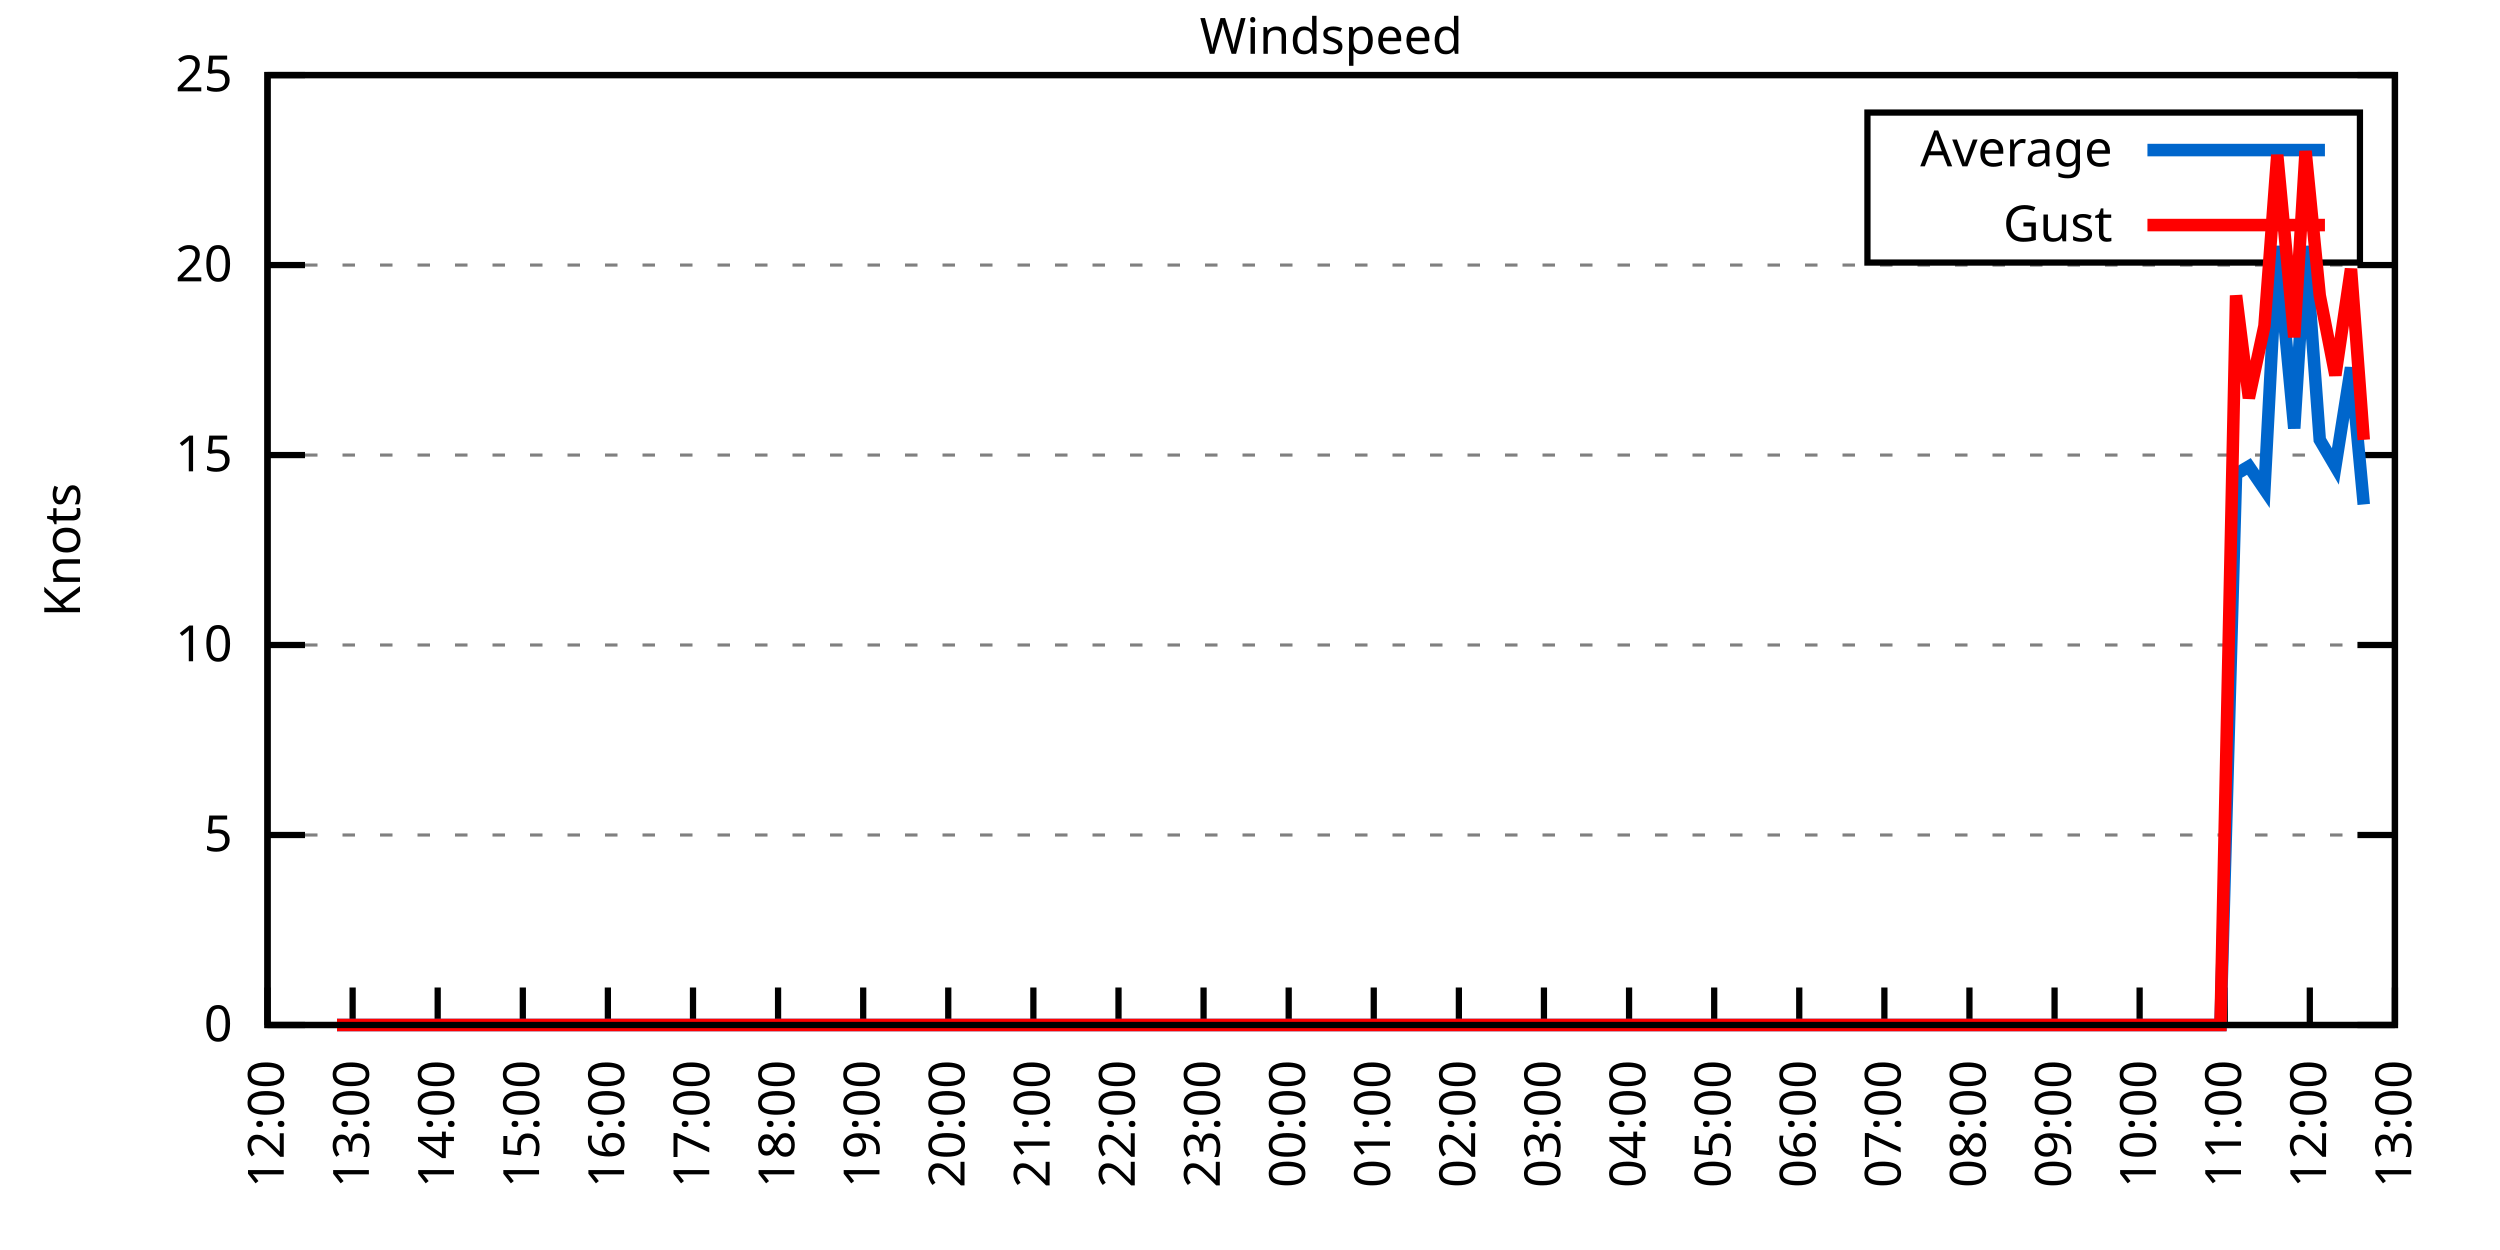
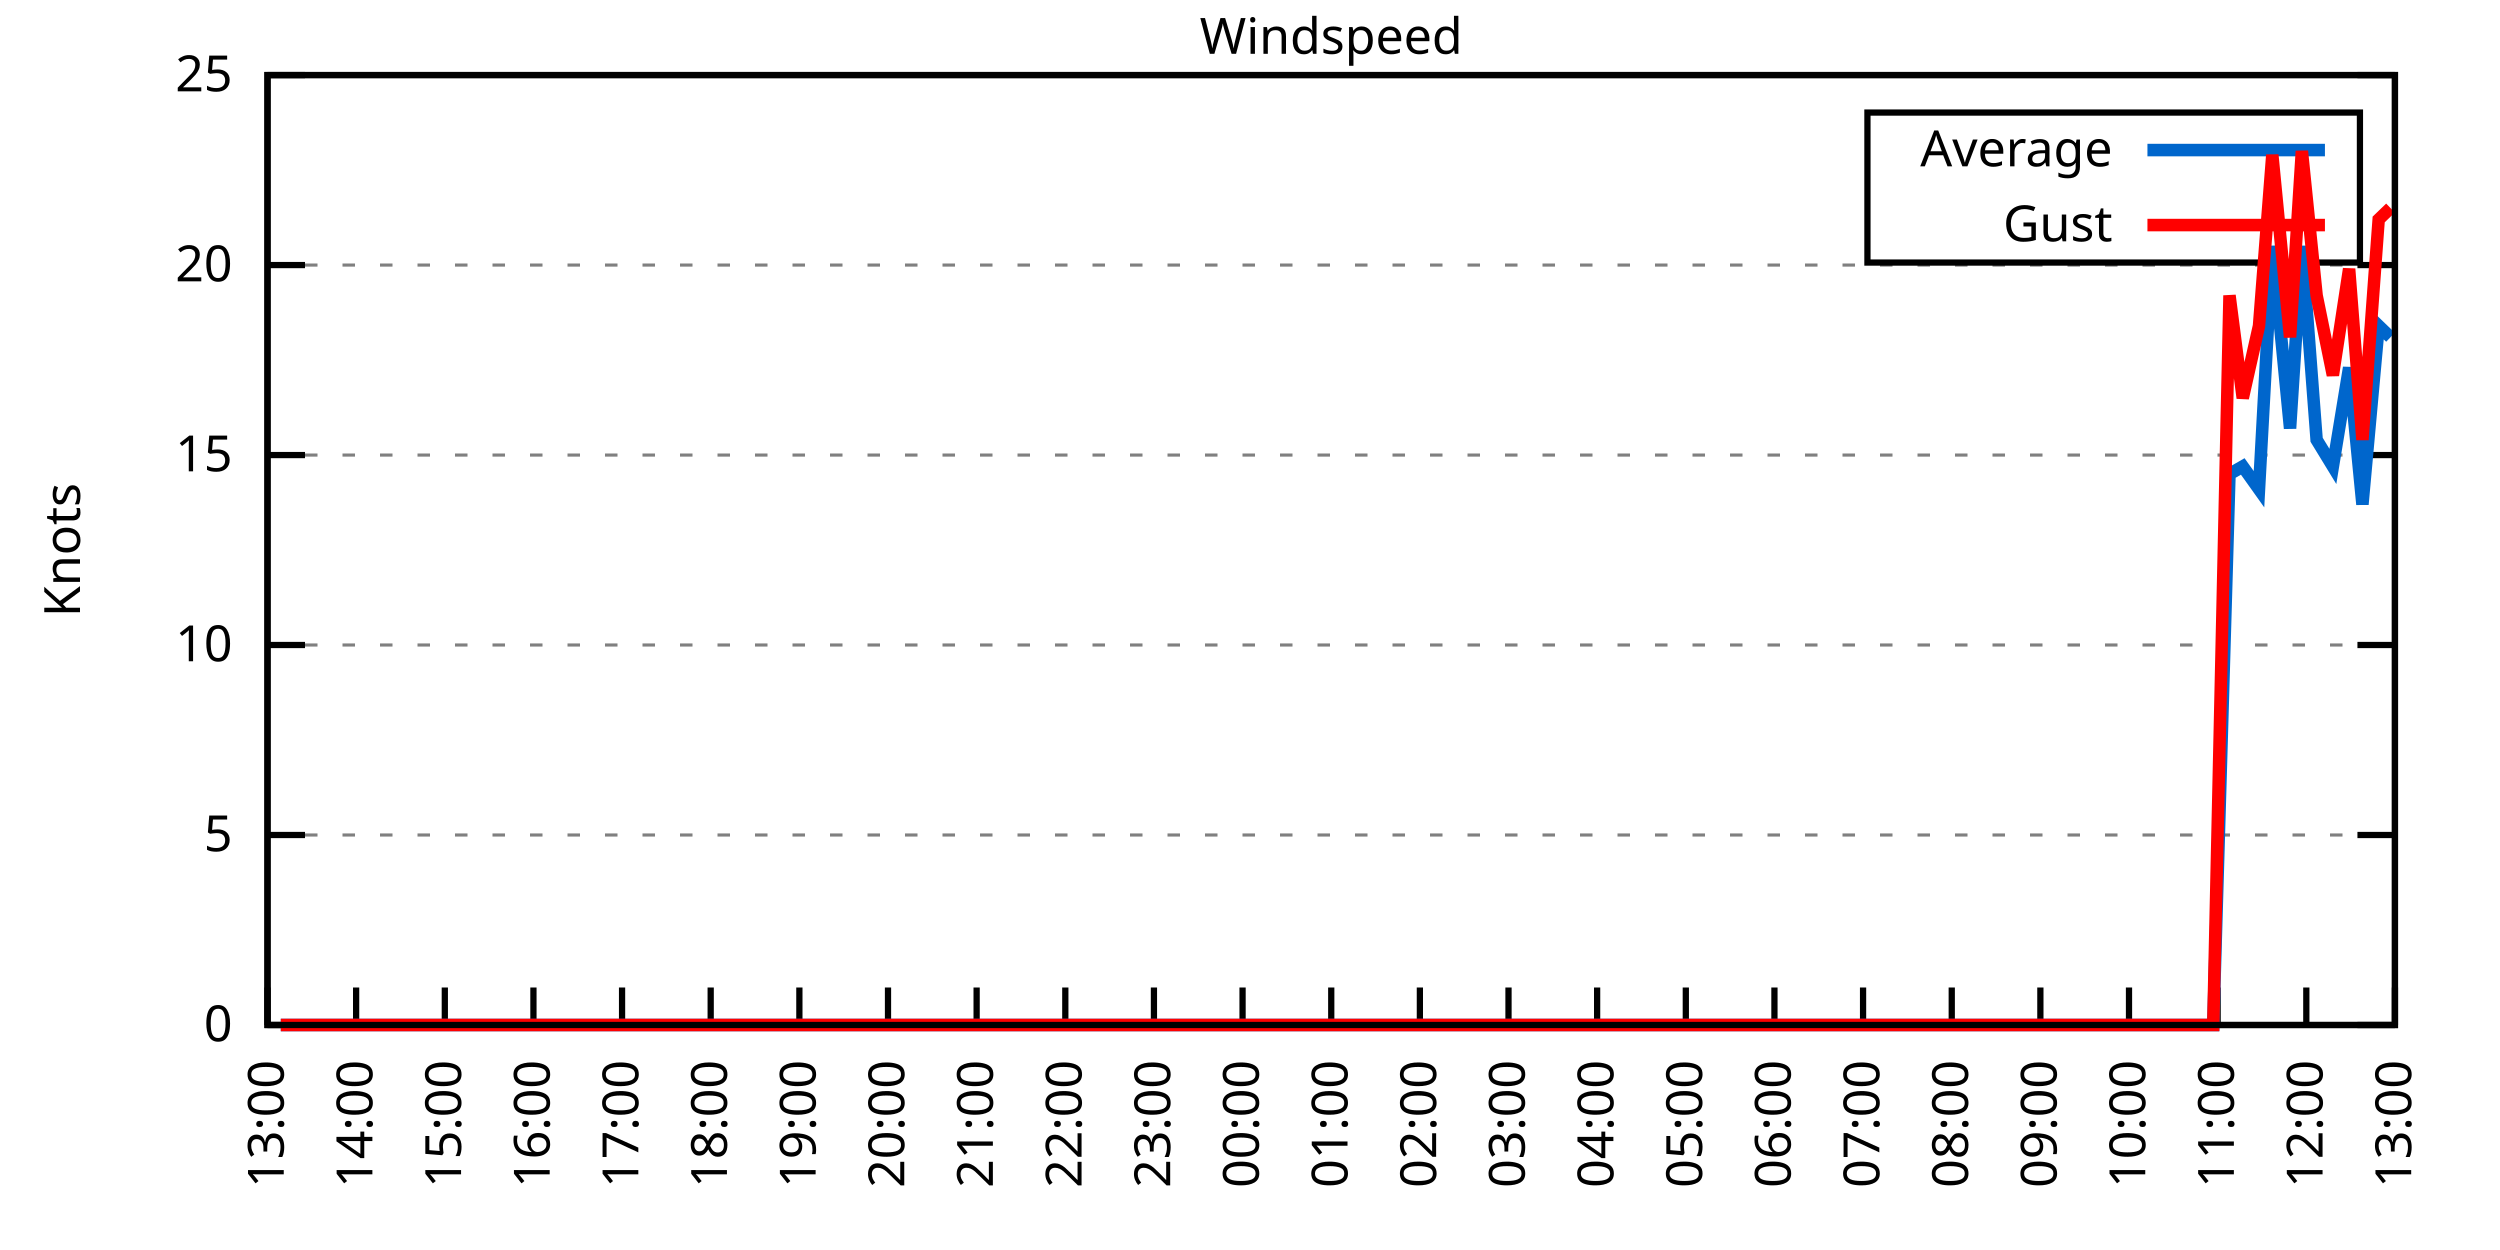
<svg xmlns="http://www.w3.org/2000/svg" xmlns:xlink="http://www.w3.org/1999/xlink" width="400" height="200" viewBox="0 0 400 200">
  <g id="gnuplot_canvas">
    <rect x="0" y="0" width="400" height="200" fill="none" />
    <defs>
      <circle id="gpDot" r="0.5" stroke-width="0.5" stroke="currentColor" />
      <path id="gpPt0" stroke-width="0.333" stroke="currentColor" d="M-1,0 h2 M0,-1 v2" />
      <path id="gpPt1" stroke-width="0.333" stroke="currentColor" d="M-1,-1 L1,1 M1,-1 L-1,1" />
      <path id="gpPt2" stroke-width="0.333" stroke="currentColor" d="M-1,0 L1,0 M0,-1 L0,1 M-1,-1 L1,1 M-1,1 L1,-1" />
      <rect id="gpPt3" stroke-width="0.333" stroke="currentColor" x="-1" y="-1" width="2" height="2" />
      <rect id="gpPt4" stroke-width="0.333" stroke="currentColor" fill="currentColor" x="-1" y="-1" width="2" height="2" />
      <circle id="gpPt5" stroke-width="0.333" stroke="currentColor" cx="0" cy="0" r="1" />
      <use xlink:href="#gpPt5" id="gpPt6" fill="currentColor" stroke="none" />
      <path id="gpPt7" stroke-width="0.333" stroke="currentColor" d="M0,-1.33 L-1.33,0.67 L1.33,0.67 z" />
      <use xlink:href="#gpPt7" id="gpPt8" fill="currentColor" stroke="none" />
      <use xlink:href="#gpPt7" id="gpPt9" stroke="currentColor" transform="rotate(180)" />
      <use xlink:href="#gpPt9" id="gpPt10" fill="currentColor" stroke="none" />
      <use xlink:href="#gpPt3" id="gpPt11" stroke="currentColor" transform="rotate(45)" />
      <use xlink:href="#gpPt11" id="gpPt12" fill="currentColor" stroke="none" />
      <path id="gpPt13" stroke-width="0.333" stroke="currentColor" d="M0,1.330 L1.265,0.411 L0.782,-1.067 L-0.782,-1.076 L-1.265,0.411 z" />
      <use xlink:href="#gpPt13" id="gpPt14" fill="currentColor" stroke="none" />
      <filter id="textbox" filterUnits="objectBoundingBox" x="0" y="0" height="1" width="1">
        <feFlood flood-color="white" flood-opacity="1" result="bgnd" />
        <feComposite in="SourceGraphic" in2="bgnd" operator="atop" />
      </filter>
      <filter id="greybox" filterUnits="objectBoundingBox" x="0" y="0" height="1" width="1">
        <feFlood flood-color="lightgrey" flood-opacity="1" result="grey" />
        <feComposite in="SourceGraphic" in2="grey" operator="atop" />
      </filter>
    </defs>
    <g fill="none" color="white" stroke="currentColor" stroke-width="1.00" stroke-linecap="butt" stroke-linejoin="miter">
</g>
    <g fill="none" color="black" stroke="currentColor" stroke-width="1.00" stroke-linecap="butt" stroke-linejoin="miter">
      <g stroke="none" shape-rendering="crispEdges">
        <polygon fill="rgb(255, 255, 255)" points="42.80,164.00 383.18,164.00 383.18,12.02 42.80,12.02 " />
      </g>
    </g>
    <g fill="none" color="black" stroke="currentColor" stroke-width="1.00" stroke-linecap="butt" stroke-linejoin="miter">
</g>
    <g fill="none" color="black" stroke="black" stroke-width="0.50" stroke-linecap="butt" stroke-linejoin="miter">
</g>
    <g fill="none" color="gray" stroke="currentColor" stroke-width="0.50" stroke-linecap="butt" stroke-linejoin="miter">
      <path stroke="gray" stroke-dasharray="2,4" class="gridline" d="M42.80,164.00 L383.19,164.00  " />
    </g>
    <g fill="none" color="gray" stroke="gray" stroke-width="1.00" stroke-linecap="butt" stroke-linejoin="miter">
</g>
    <g fill="none" color="black" stroke="currentColor" stroke-width="1.00" stroke-linecap="butt" stroke-linejoin="miter">
      <path stroke="black" d="M42.80,164.00 L48.80,164.00 M383.19,164.00 L377.19,164.00  " />
      <g transform="translate(37.20,166.60)" stroke="none" fill="black" font-family="Sans" font-size="8.00" text-anchor="end">
        <text>
          <tspan font-family="Sans"> 0</tspan>
        </text>
      </g>
    </g>
    <g fill="none" color="black" stroke="currentColor" stroke-width="1.00" stroke-linecap="butt" stroke-linejoin="miter">
</g>
    <g fill="none" color="black" stroke="black" stroke-width="0.50" stroke-linecap="butt" stroke-linejoin="miter">
</g>
    <g fill="none" color="gray" stroke="currentColor" stroke-width="0.50" stroke-linecap="butt" stroke-linejoin="miter">
      <path stroke="gray" stroke-dasharray="2,4" class="gridline" d="M42.80,133.60 L383.19,133.60  " />
    </g>
    <g fill="none" color="gray" stroke="gray" stroke-width="1.00" stroke-linecap="butt" stroke-linejoin="miter">
</g>
    <g fill="none" color="black" stroke="currentColor" stroke-width="1.00" stroke-linecap="butt" stroke-linejoin="miter">
      <path stroke="black" d="M42.80,133.60 L48.80,133.60 M383.19,133.60 L377.19,133.60  " />
      <g transform="translate(37.20,136.20)" stroke="none" fill="black" font-family="Sans" font-size="8.00" text-anchor="end">
        <text>
          <tspan font-family="Sans"> 5</tspan>
        </text>
      </g>
    </g>
    <g fill="none" color="black" stroke="currentColor" stroke-width="1.00" stroke-linecap="butt" stroke-linejoin="miter">
</g>
    <g fill="none" color="black" stroke="black" stroke-width="0.50" stroke-linecap="butt" stroke-linejoin="miter">
</g>
    <g fill="none" color="gray" stroke="currentColor" stroke-width="0.50" stroke-linecap="butt" stroke-linejoin="miter">
      <path stroke="gray" stroke-dasharray="2,4" class="gridline" d="M42.80,103.20 L383.19,103.20  " />
    </g>
    <g fill="none" color="gray" stroke="gray" stroke-width="1.00" stroke-linecap="butt" stroke-linejoin="miter">
</g>
    <g fill="none" color="black" stroke="currentColor" stroke-width="1.00" stroke-linecap="butt" stroke-linejoin="miter">
      <path stroke="black" d="M42.80,103.20 L48.80,103.20 M383.19,103.20 L377.19,103.20  " />
      <g transform="translate(37.20,105.80)" stroke="none" fill="black" font-family="Sans" font-size="8.00" text-anchor="end">
        <text>
          <tspan font-family="Sans"> 10</tspan>
        </text>
      </g>
    </g>
    <g fill="none" color="black" stroke="currentColor" stroke-width="1.00" stroke-linecap="butt" stroke-linejoin="miter">
</g>
    <g fill="none" color="black" stroke="black" stroke-width="0.50" stroke-linecap="butt" stroke-linejoin="miter">
</g>
    <g fill="none" color="gray" stroke="currentColor" stroke-width="0.50" stroke-linecap="butt" stroke-linejoin="miter">
      <path stroke="gray" stroke-dasharray="2,4" class="gridline" d="M42.80,72.81 L383.19,72.81  " />
    </g>
    <g fill="none" color="gray" stroke="gray" stroke-width="1.00" stroke-linecap="butt" stroke-linejoin="miter">
</g>
    <g fill="none" color="black" stroke="currentColor" stroke-width="1.00" stroke-linecap="butt" stroke-linejoin="miter">
      <path stroke="black" d="M42.80,72.81 L48.80,72.81 M383.19,72.81 L377.19,72.81  " />
      <g transform="translate(37.20,75.41)" stroke="none" fill="black" font-family="Sans" font-size="8.00" text-anchor="end">
        <text>
          <tspan font-family="Sans"> 15</tspan>
        </text>
      </g>
    </g>
    <g fill="none" color="black" stroke="currentColor" stroke-width="1.00" stroke-linecap="butt" stroke-linejoin="miter">
</g>
    <g fill="none" color="black" stroke="black" stroke-width="0.50" stroke-linecap="butt" stroke-linejoin="miter">
</g>
    <g fill="none" color="gray" stroke="currentColor" stroke-width="0.50" stroke-linecap="butt" stroke-linejoin="miter">
      <path stroke="gray" stroke-dasharray="2,4" class="gridline" d="M42.80,42.41 L383.19,42.41  " />
    </g>
    <g fill="none" color="gray" stroke="gray" stroke-width="1.00" stroke-linecap="butt" stroke-linejoin="miter">
</g>
    <g fill="none" color="black" stroke="currentColor" stroke-width="1.00" stroke-linecap="butt" stroke-linejoin="miter">
      <path stroke="black" d="M42.80,42.41 L48.80,42.41 M383.19,42.41 L377.19,42.41  " />
      <g transform="translate(37.20,45.01)" stroke="none" fill="black" font-family="Sans" font-size="8.00" text-anchor="end">
        <text>
          <tspan font-family="Sans"> 20</tspan>
        </text>
      </g>
    </g>
    <g fill="none" color="black" stroke="currentColor" stroke-width="1.00" stroke-linecap="butt" stroke-linejoin="miter">
</g>
    <g fill="none" color="black" stroke="black" stroke-width="0.50" stroke-linecap="butt" stroke-linejoin="miter">
</g>
    <g fill="none" color="gray" stroke="currentColor" stroke-width="0.50" stroke-linecap="butt" stroke-linejoin="miter">
      <path stroke="gray" stroke-dasharray="2,4" class="gridline" d="M42.80,12.01 L383.19,12.01  " />
    </g>
    <g fill="none" color="gray" stroke="gray" stroke-width="1.00" stroke-linecap="butt" stroke-linejoin="miter">
</g>
    <g fill="none" color="black" stroke="currentColor" stroke-width="1.00" stroke-linecap="butt" stroke-linejoin="miter">
      <path stroke="black" d="M42.80,12.01 L48.80,12.01 M383.19,12.01 L377.19,12.01  " />
      <g transform="translate(37.20,14.61)" stroke="none" fill="black" font-family="Sans" font-size="8.00" text-anchor="end">
        <text>
          <tspan font-family="Sans"> 25</tspan>
        </text>
      </g>
    </g>
    <g fill="none" color="black" stroke="currentColor" stroke-width="1.00" stroke-linecap="butt" stroke-linejoin="miter">
      <path stroke="black" d="M42.80,164.00 L42.80,158.00  " />
      <g transform="translate(45.40,169.60) rotate(270.00)" stroke="none" fill="black" font-family="Sans" font-size="8.00" text-anchor="end">
        <text>
-           <tspan font-family="Sans">12:00</tspan>
-         </text>
-       </g>
-     </g>
-     <g fill="none" color="black" stroke="currentColor" stroke-width="1.00" stroke-linecap="butt" stroke-linejoin="miter">
-       <path stroke="black" d="M56.42,164.00 L56.42,158.00  " />
-       <g transform="translate(59.02,169.60) rotate(270.00)" stroke="none" fill="black" font-family="Sans" font-size="8.00" text-anchor="end">
-         <text>
          <tspan font-family="Sans">13:00</tspan>
        </text>
      </g>
    </g>
    <g fill="none" color="black" stroke="currentColor" stroke-width="1.00" stroke-linecap="butt" stroke-linejoin="miter">
-       <path stroke="black" d="M70.03,164.00 L70.03,158.00  " />
-       <g transform="translate(72.63,169.60) rotate(270.00)" stroke="none" fill="black" font-family="Sans" font-size="8.00" text-anchor="end">
+       <path stroke="black" d="M56.98,164.00 L56.98,158.00  " />
+       <g transform="translate(59.58,169.60) rotate(270.00)" stroke="none" fill="black" font-family="Sans" font-size="8.00" text-anchor="end">
        <text>
          <tspan font-family="Sans">14:00</tspan>
        </text>
      </g>
    </g>
    <g fill="none" color="black" stroke="currentColor" stroke-width="1.00" stroke-linecap="butt" stroke-linejoin="miter">
-       <path stroke="black" d="M83.65,164.00 L83.65,158.00  " />
-       <g transform="translate(86.25,169.60) rotate(270.00)" stroke="none" fill="black" font-family="Sans" font-size="8.00" text-anchor="end">
+       <path stroke="black" d="M71.17,164.00 L71.17,158.00  " />
+       <g transform="translate(73.77,169.60) rotate(270.00)" stroke="none" fill="black" font-family="Sans" font-size="8.00" text-anchor="end">
        <text>
          <tspan font-family="Sans">15:00</tspan>
        </text>
      </g>
    </g>
    <g fill="none" color="black" stroke="currentColor" stroke-width="1.00" stroke-linecap="butt" stroke-linejoin="miter">
-       <path stroke="black" d="M97.26,164.00 L97.26,158.00  " />
-       <g transform="translate(99.86,169.60) rotate(270.00)" stroke="none" fill="black" font-family="Sans" font-size="8.00" text-anchor="end">
+       <path stroke="black" d="M85.35,164.00 L85.35,158.00  " />
+       <g transform="translate(87.95,169.60) rotate(270.00)" stroke="none" fill="black" font-family="Sans" font-size="8.00" text-anchor="end">
        <text>
          <tspan font-family="Sans">16:00</tspan>
        </text>
      </g>
    </g>
    <g fill="none" color="black" stroke="currentColor" stroke-width="1.00" stroke-linecap="butt" stroke-linejoin="miter">
-       <path stroke="black" d="M110.88,164.00 L110.88,158.00  " />
-       <g transform="translate(113.48,169.60) rotate(270.00)" stroke="none" fill="black" font-family="Sans" font-size="8.00" text-anchor="end">
+       <path stroke="black" d="M99.53,164.00 L99.53,158.00  " />
+       <g transform="translate(102.13,169.60) rotate(270.00)" stroke="none" fill="black" font-family="Sans" font-size="8.00" text-anchor="end">
        <text>
          <tspan font-family="Sans">17:00</tspan>
        </text>
      </g>
    </g>
    <g fill="none" color="black" stroke="currentColor" stroke-width="1.00" stroke-linecap="butt" stroke-linejoin="miter">
-       <path stroke="black" d="M124.49,164.00 L124.49,158.00  " />
-       <g transform="translate(127.09,169.60) rotate(270.00)" stroke="none" fill="black" font-family="Sans" font-size="8.00" text-anchor="end">
+       <path stroke="black" d="M113.71,164.00 L113.71,158.00  " />
+       <g transform="translate(116.31,169.60) rotate(270.00)" stroke="none" fill="black" font-family="Sans" font-size="8.00" text-anchor="end">
        <text>
          <tspan font-family="Sans">18:00</tspan>
        </text>
      </g>
    </g>
    <g fill="none" color="black" stroke="currentColor" stroke-width="1.00" stroke-linecap="butt" stroke-linejoin="miter">
-       <path stroke="black" d="M138.11,164.00 L138.11,158.00  " />
-       <g transform="translate(140.71,169.60) rotate(270.00)" stroke="none" fill="black" font-family="Sans" font-size="8.00" text-anchor="end">
+       <path stroke="black" d="M127.90,164.00 L127.90,158.00  " />
+       <g transform="translate(130.50,169.60) rotate(270.00)" stroke="none" fill="black" font-family="Sans" font-size="8.00" text-anchor="end">
        <text>
          <tspan font-family="Sans">19:00</tspan>
        </text>
      </g>
    </g>
    <g fill="none" color="black" stroke="currentColor" stroke-width="1.00" stroke-linecap="butt" stroke-linejoin="miter">
-       <path stroke="black" d="M151.72,164.00 L151.72,158.00  " />
-       <g transform="translate(154.32,169.60) rotate(270.00)" stroke="none" fill="black" font-family="Sans" font-size="8.00" text-anchor="end">
+       <path stroke="black" d="M142.08,164.00 L142.08,158.00  " />
+       <g transform="translate(144.68,169.60) rotate(270.00)" stroke="none" fill="black" font-family="Sans" font-size="8.00" text-anchor="end">
        <text>
          <tspan font-family="Sans">20:00</tspan>
        </text>
      </g>
    </g>
    <g fill="none" color="black" stroke="currentColor" stroke-width="1.00" stroke-linecap="butt" stroke-linejoin="miter">
-       <path stroke="black" d="M165.34,164.00 L165.34,158.00  " />
-       <g transform="translate(167.94,169.60) rotate(270.00)" stroke="none" fill="black" font-family="Sans" font-size="8.00" text-anchor="end">
+       <path stroke="black" d="M156.26,164.00 L156.26,158.00  " />
+       <g transform="translate(158.86,169.60) rotate(270.00)" stroke="none" fill="black" font-family="Sans" font-size="8.00" text-anchor="end">
        <text>
          <tspan font-family="Sans">21:00</tspan>
        </text>
      </g>
    </g>
    <g fill="none" color="black" stroke="currentColor" stroke-width="1.00" stroke-linecap="butt" stroke-linejoin="miter">
-       <path stroke="black" d="M178.96,164.00 L178.96,158.00  " />
-       <g transform="translate(181.56,169.60) rotate(270.00)" stroke="none" fill="black" font-family="Sans" font-size="8.00" text-anchor="end">
+       <path stroke="black" d="M170.45,164.00 L170.45,158.00  " />
+       <g transform="translate(173.05,169.60) rotate(270.00)" stroke="none" fill="black" font-family="Sans" font-size="8.00" text-anchor="end">
        <text>
          <tspan font-family="Sans">22:00</tspan>
        </text>
      </g>
    </g>
    <g fill="none" color="black" stroke="currentColor" stroke-width="1.00" stroke-linecap="butt" stroke-linejoin="miter">
-       <path stroke="black" d="M192.57,164.00 L192.57,158.00  " />
-       <g transform="translate(195.17,169.60) rotate(270.00)" stroke="none" fill="black" font-family="Sans" font-size="8.00" text-anchor="end">
+       <path stroke="black" d="M184.63,164.00 L184.63,158.00  " />
+       <g transform="translate(187.23,169.60) rotate(270.00)" stroke="none" fill="black" font-family="Sans" font-size="8.00" text-anchor="end">
        <text>
          <tspan font-family="Sans">23:00</tspan>
        </text>
      </g>
    </g>
    <g fill="none" color="black" stroke="currentColor" stroke-width="1.00" stroke-linecap="butt" stroke-linejoin="miter">
-       <path stroke="black" d="M206.19,164.00 L206.19,158.00  " />
-       <g transform="translate(208.79,169.60) rotate(270.00)" stroke="none" fill="black" font-family="Sans" font-size="8.00" text-anchor="end">
+       <path stroke="black" d="M198.81,164.00 L198.81,158.00  " />
+       <g transform="translate(201.41,169.60) rotate(270.00)" stroke="none" fill="black" font-family="Sans" font-size="8.00" text-anchor="end">
        <text>
          <tspan font-family="Sans">00:00</tspan>
        </text>
      </g>
    </g>
    <g fill="none" color="black" stroke="currentColor" stroke-width="1.00" stroke-linecap="butt" stroke-linejoin="miter">
-       <path stroke="black" d="M219.80,164.00 L219.80,158.00  " />
-       <g transform="translate(222.40,169.60) rotate(270.00)" stroke="none" fill="black" font-family="Sans" font-size="8.00" text-anchor="end">
+       <path stroke="black" d="M213.00,164.00 L213.00,158.00  " />
+       <g transform="translate(215.60,169.60) rotate(270.00)" stroke="none" fill="black" font-family="Sans" font-size="8.00" text-anchor="end">
        <text>
          <tspan font-family="Sans">01:00</tspan>
        </text>
      </g>
    </g>
    <g fill="none" color="black" stroke="currentColor" stroke-width="1.00" stroke-linecap="butt" stroke-linejoin="miter">
-       <path stroke="black" d="M233.42,164.00 L233.42,158.00  " />
-       <g transform="translate(236.02,169.60) rotate(270.00)" stroke="none" fill="black" font-family="Sans" font-size="8.00" text-anchor="end">
+       <path stroke="black" d="M227.18,164.00 L227.18,158.00  " />
+       <g transform="translate(229.78,169.60) rotate(270.00)" stroke="none" fill="black" font-family="Sans" font-size="8.00" text-anchor="end">
        <text>
          <tspan font-family="Sans">02:00</tspan>
        </text>
      </g>
    </g>
    <g fill="none" color="black" stroke="currentColor" stroke-width="1.00" stroke-linecap="butt" stroke-linejoin="miter">
-       <path stroke="black" d="M247.03,164.00 L247.03,158.00  " />
-       <g transform="translate(249.63,169.60) rotate(270.00)" stroke="none" fill="black" font-family="Sans" font-size="8.00" text-anchor="end">
+       <path stroke="black" d="M241.36,164.00 L241.36,158.00  " />
+       <g transform="translate(243.96,169.60) rotate(270.00)" stroke="none" fill="black" font-family="Sans" font-size="8.00" text-anchor="end">
        <text>
          <tspan font-family="Sans">03:00</tspan>
        </text>
      </g>
    </g>
    <g fill="none" color="black" stroke="currentColor" stroke-width="1.00" stroke-linecap="butt" stroke-linejoin="miter">
-       <path stroke="black" d="M260.65,164.00 L260.65,158.00  " />
-       <g transform="translate(263.25,169.60) rotate(270.00)" stroke="none" fill="black" font-family="Sans" font-size="8.00" text-anchor="end">
+       <path stroke="black" d="M255.54,164.00 L255.54,158.00  " />
+       <g transform="translate(258.14,169.60) rotate(270.00)" stroke="none" fill="black" font-family="Sans" font-size="8.00" text-anchor="end">
        <text>
          <tspan font-family="Sans">04:00</tspan>
        </text>
      </g>
    </g>
    <g fill="none" color="black" stroke="currentColor" stroke-width="1.00" stroke-linecap="butt" stroke-linejoin="miter">
-       <path stroke="black" d="M274.27,164.00 L274.27,158.00  " />
-       <g transform="translate(276.87,169.60) rotate(270.00)" stroke="none" fill="black" font-family="Sans" font-size="8.00" text-anchor="end">
+       <path stroke="black" d="M269.73,164.00 L269.73,158.00  " />
+       <g transform="translate(272.33,169.60) rotate(270.00)" stroke="none" fill="black" font-family="Sans" font-size="8.00" text-anchor="end">
        <text>
          <tspan font-family="Sans">05:00</tspan>
        </text>
      </g>
    </g>
    <g fill="none" color="black" stroke="currentColor" stroke-width="1.00" stroke-linecap="butt" stroke-linejoin="miter">
-       <path stroke="black" d="M287.88,164.00 L287.88,158.00  " />
-       <g transform="translate(290.48,169.60) rotate(270.00)" stroke="none" fill="black" font-family="Sans" font-size="8.00" text-anchor="end">
+       <path stroke="black" d="M283.91,164.00 L283.91,158.00  " />
+       <g transform="translate(286.51,169.60) rotate(270.00)" stroke="none" fill="black" font-family="Sans" font-size="8.00" text-anchor="end">
        <text>
          <tspan font-family="Sans">06:00</tspan>
        </text>
      </g>
    </g>
    <g fill="none" color="black" stroke="currentColor" stroke-width="1.00" stroke-linecap="butt" stroke-linejoin="miter">
-       <path stroke="black" d="M301.50,164.00 L301.50,158.00  " />
-       <g transform="translate(304.10,169.60) rotate(270.00)" stroke="none" fill="black" font-family="Sans" font-size="8.00" text-anchor="end">
+       <path stroke="black" d="M298.09,164.00 L298.09,158.00  " />
+       <g transform="translate(300.69,169.60) rotate(270.00)" stroke="none" fill="black" font-family="Sans" font-size="8.00" text-anchor="end">
        <text>
          <tspan font-family="Sans">07:00</tspan>
        </text>
      </g>
    </g>
    <g fill="none" color="black" stroke="currentColor" stroke-width="1.00" stroke-linecap="butt" stroke-linejoin="miter">
-       <path stroke="black" d="M315.11,164.00 L315.11,158.00  " />
-       <g transform="translate(317.71,169.60) rotate(270.00)" stroke="none" fill="black" font-family="Sans" font-size="8.00" text-anchor="end">
+       <path stroke="black" d="M312.28,164.00 L312.28,158.00  " />
+       <g transform="translate(314.88,169.60) rotate(270.00)" stroke="none" fill="black" font-family="Sans" font-size="8.00" text-anchor="end">
        <text>
          <tspan font-family="Sans">08:00</tspan>
        </text>
      </g>
    </g>
    <g fill="none" color="black" stroke="currentColor" stroke-width="1.00" stroke-linecap="butt" stroke-linejoin="miter">
-       <path stroke="black" d="M328.73,164.00 L328.73,158.00  " />
-       <g transform="translate(331.33,169.60) rotate(270.00)" stroke="none" fill="black" font-family="Sans" font-size="8.00" text-anchor="end">
+       <path stroke="black" d="M326.46,164.00 L326.46,158.00  " />
+       <g transform="translate(329.06,169.60) rotate(270.00)" stroke="none" fill="black" font-family="Sans" font-size="8.00" text-anchor="end">
        <text>
          <tspan font-family="Sans">09:00</tspan>
        </text>
      </g>
    </g>
    <g fill="none" color="black" stroke="currentColor" stroke-width="1.00" stroke-linecap="butt" stroke-linejoin="miter">
-       <path stroke="black" d="M342.34,164.00 L342.34,158.00  " />
-       <g transform="translate(344.94,169.60) rotate(270.00)" stroke="none" fill="black" font-family="Sans" font-size="8.00" text-anchor="end">
+       <path stroke="black" d="M340.64,164.00 L340.64,158.00  " />
+       <g transform="translate(343.24,169.60) rotate(270.00)" stroke="none" fill="black" font-family="Sans" font-size="8.00" text-anchor="end">
        <text>
          <tspan font-family="Sans">10:00</tspan>
        </text>
      </g>
    </g>
    <g fill="none" color="black" stroke="currentColor" stroke-width="1.00" stroke-linecap="butt" stroke-linejoin="miter">
-       <path stroke="black" d="M355.96,164.00 L355.96,158.00  " />
-       <g transform="translate(358.56,169.60) rotate(270.00)" stroke="none" fill="black" font-family="Sans" font-size="8.00" text-anchor="end">
+       <path stroke="black" d="M354.82,164.00 L354.82,158.00  " />
+       <g transform="translate(357.42,169.60) rotate(270.00)" stroke="none" fill="black" font-family="Sans" font-size="8.00" text-anchor="end">
        <text>
          <tspan font-family="Sans">11:00</tspan>
        </text>
      </g>
    </g>
    <g fill="none" color="black" stroke="currentColor" stroke-width="1.00" stroke-linecap="butt" stroke-linejoin="miter">
-       <path stroke="black" d="M369.57,164.00 L369.57,158.00  " />
-       <g transform="translate(372.17,169.60) rotate(270.00)" stroke="none" fill="black" font-family="Sans" font-size="8.00" text-anchor="end">
+       <path stroke="black" d="M369.01,164.00 L369.01,158.00  " />
+       <g transform="translate(371.61,169.60) rotate(270.00)" stroke="none" fill="black" font-family="Sans" font-size="8.00" text-anchor="end">
        <text>
          <tspan font-family="Sans">12:00</tspan>
        </text>
      </g>
    </g>
    <g fill="none" color="black" stroke="currentColor" stroke-width="1.00" stroke-linecap="butt" stroke-linejoin="miter">
      <path stroke="black" d="M383.19,164.00 L383.19,158.00  " />
      <g transform="translate(385.79,169.60) rotate(270.00)" stroke="none" fill="black" font-family="Sans" font-size="8.00" text-anchor="end">
        <text>
          <tspan font-family="Sans">13:00</tspan>
        </text>
      </g>
    </g>
    <g fill="none" color="black" stroke="currentColor" stroke-width="1.00" stroke-linecap="butt" stroke-linejoin="miter">
</g>
    <g fill="none" color="black" stroke="currentColor" stroke-width="1.00" stroke-linecap="butt" stroke-linejoin="miter">
      <path stroke="black" d="M42.80,12.01 L42.80,164.00 L383.19,164.00 L383.19,12.01 L42.80,12.01 Z  " />
    </g>
    <g fill="none" color="black" stroke="currentColor" stroke-width="1.00" stroke-linecap="butt" stroke-linejoin="miter">
</g>
    <g fill="none" color="black" stroke="currentColor" stroke-width="1.00" stroke-linecap="butt" stroke-linejoin="miter">
      <path stroke="black" d="M298.79,42.01 L298.79,18.01 L377.59,18.01 L377.59,42.01 L298.79,42.01 Z  " />
    </g>
    <g id="Windspeed_plot_1">
      <g fill="none" color="white" stroke="black" stroke-width="2.00" stroke-linecap="butt" stroke-linejoin="miter">
</g>
      <g fill="none" color="black" stroke="currentColor" stroke-width="2.00" stroke-linecap="butt" stroke-linejoin="miter">
        <g transform="translate(337.99,26.61)" stroke="none" fill="black" font-family="Sans" font-size="8.00" text-anchor="end">
          <text>
            <tspan font-family="Sans">Average</tspan>
          </text>
        </g>
      </g>
      <g fill="none" color="black" stroke="currentColor" stroke-width="2.00" stroke-linecap="butt" stroke-linejoin="miter">
-         <path stroke="rgb(  0, 102, 204)" d="M343.59,24.01 L371.99,24.01 M53.92,164.00 L55.96,164.00 L58.46,164.00 L60.50,164.00 L63.00,164.00 L65.27,164.00   L67.31,164.00 L69.12,164.00 L72.07,164.00 L74.34,164.00 L76.61,164.00 L78.43,164.00 L80.92,164.00 L83.19,164.00   L85.46,164.00 L87.73,164.00 L90.00,164.00 L92.27,164.00 L94.54,164.00 L97.04,164.00 L99.08,164.00 L101.57,164.00   L103.62,164.00 L106.11,164.00 L108.38,164.00 L110.42,164.00 L112.69,164.00 L115.19,164.00 L117.23,164.00 L119.73,164.00   L122.00,164.00 L124.27,164.00 L126.31,164.00 L128.81,164.00 L131.07,164.00 L133.12,164.00 L135.61,164.00 L137.43,164.00   L139.92,164.00 L142.42,164.00 L144.69,164.00 L146.96,164.00 L149.23,164.00 L151.04,164.00 L153.54,164.00 L155.81,164.00   L158.31,164.00 L160.35,164.00 L162.62,164.00 L165.11,164.00 L166.93,164.00 L169.65,164.00 L171.47,164.00 L173.96,164.00   L178.50,164.00 L180.77,164.00 L183.27,164.00 L185.54,164.00 L187.81,164.00 L190.08,164.00 L192.34,164.00 L194.61,164.00   L196.88,164.00 L198.93,164.00 L201.42,164.00 L203.69,164.00 L205.51,164.00 L208.00,164.00 L210.27,164.00 L212.09,164.00   L214.58,164.00 L217.31,164.00 L219.35,164.00 L221.85,164.00 L224.11,164.00 L226.16,164.00 L228.65,164.00 L230.70,164.00   L233.19,164.00 L235.46,164.00 L237.73,164.00 L239.77,164.00 L242.27,164.00 L244.31,164.00 L246.35,164.00 L249.08,164.00   L250.89,164.00 L253.16,164.00 L255.66,164.00 L257.93,164.00 L260.42,164.00 L262.47,164.00 L264.96,164.00 L267.23,164.00   L269.50,164.00 L271.32,164.00 L273.58,164.00 L276.08,164.00 L278.58,164.00 L280.39,164.00 L282.89,164.00 L285.16,164.00   L287.43,164.00 L289.92,164.00 L291.97,164.00 L294.23,164.00 L296.50,164.00 L298.77,164.00 L301.27,164.00 L303.54,164.00   L305.81,164.00 L308.08,164.00 L310.35,164.00 L312.16,164.00 L314.66,164.00 L317.15,164.00 L319.42,164.00 L321.24,164.00   L323.74,164.00 L326.23,164.00 L328.05,164.00 L330.77,164.00 L332.81,164.00 L335.31,164.00 L337.12,164.00 L339.39,164.00   L341.89,164.00 L343.93,164.00 L346.43,164.00 L348.70,164.00 L350.97,164.00 L353.46,164.00 L355.28,164.00 L357.77,75.85   L359.82,74.63 L362.31,78.28 L364.36,39.37 L367.08,68.55 L368.89,39.37 L371.16,70.37 L373.66,74.63 L376.16,58.82   L378.20,80.71  " />
+         <path stroke="rgb(  0, 102, 204)" d="M343.59,24.01 L371.99,24.01 M44.93,164.00 L47.05,164.00 L49.66,164.00 L52.02,164.00 L54.15,164.00 L56.04,164.00   L59.11,164.00 L61.47,164.00 L63.84,164.00 L65.73,164.00 L68.33,164.00 L70.69,164.00 L73.06,164.00 L75.42,164.00   L77.78,164.00 L80.15,164.00 L82.51,164.00 L85.11,164.00 L87.24,164.00 L89.84,164.00 L91.97,164.00 L94.57,164.00   L96.93,164.00 L99.06,164.00 L101.42,164.00 L104.02,164.00 L106.15,164.00 L108.75,164.00 L111.11,164.00 L113.48,164.00   L115.61,164.00 L118.21,164.00 L120.57,164.00 L122.70,164.00 L125.30,164.00 L127.19,164.00 L129.79,164.00 L132.39,164.00   L134.75,164.00 L137.12,164.00 L139.48,164.00 L141.37,164.00 L143.97,164.00 L146.34,164.00 L148.94,164.00 L151.06,164.00   L153.43,164.00 L156.03,164.00 L157.92,164.00 L160.75,164.00 L162.65,164.00 L165.25,164.00 L169.97,164.00 L172.34,164.00   L174.94,164.00 L177.30,164.00 L179.67,164.00 L182.03,164.00 L184.39,164.00 L186.76,164.00 L189.12,164.00 L191.25,164.00   L193.85,164.00 L196.21,164.00 L198.10,164.00 L200.70,164.00 L203.07,164.00 L204.96,164.00 L207.56,164.00 L210.39,164.00   L212.52,164.00 L215.12,164.00 L217.49,164.00 L219.61,164.00 L222.21,164.00 L224.34,164.00 L226.94,164.00 L229.31,164.00   L231.67,164.00 L233.80,164.00 L236.40,164.00 L238.52,164.00 L240.65,164.00 L243.49,164.00 L245.38,164.00 L247.74,164.00   L250.34,164.00 L252.71,164.00 L255.31,164.00 L257.43,164.00 L260.04,164.00 L262.40,164.00 L264.76,164.00 L266.65,164.00   L269.02,164.00 L271.62,164.00 L274.22,164.00 L276.11,164.00 L278.71,164.00 L281.07,164.00 L283.44,164.00 L286.04,164.00   L288.16,164.00 L290.53,164.00 L292.89,164.00 L295.26,164.00 L297.86,164.00 L300.22,164.00 L302.58,164.00 L304.95,164.00   L307.31,164.00 L309.20,164.00 L311.80,164.00 L314.40,164.00 L316.77,164.00 L318.66,164.00 L321.26,164.00 L323.86,164.00   L325.75,164.00 L328.59,164.00 L330.71,164.00 L333.31,164.00 L335.20,164.00 L337.57,164.00 L340.17,164.00 L342.30,164.00   L344.90,164.00 L347.26,164.00 L349.62,164.00 L352.22,164.00 L354.12,164.00 L356.72,75.85 L358.84,74.63 L361.44,78.28   L363.57,39.37 L366.41,68.55 L368.30,39.37 L370.66,70.37 L373.26,74.63 L375.86,58.82 L377.99,80.71 L380.59,52.14   L382.48,53.96  " />
      </g>
    </g>
    <g id="Windspeed_plot_2">
      <g fill="none" color="black" stroke="currentColor" stroke-width="2.00" stroke-linecap="butt" stroke-linejoin="miter">
        <g transform="translate(337.99,38.61)" stroke="none" fill="black" font-family="Sans" font-size="8.00" text-anchor="end">
          <text>
            <tspan font-family="Sans">Gust</tspan>
          </text>
        </g>
      </g>
      <g fill="none" color="black" stroke="currentColor" stroke-width="2.00" stroke-linecap="butt" stroke-linejoin="miter">
-         <path stroke="rgb(255,   0,   0)" d="M343.59,36.01 L371.99,36.01 M53.92,164.00 L55.96,164.00 L58.46,164.00 L60.50,164.00 L63.00,164.00 L65.27,164.00   L67.31,164.00 L69.12,164.00 L72.07,164.00 L74.34,164.00 L76.61,164.00 L78.43,164.00 L80.92,164.00 L83.19,164.00   L85.46,164.00 L87.73,164.00 L90.00,164.00 L92.27,164.00 L94.54,164.00 L97.04,164.00 L99.08,164.00 L101.57,164.00   L103.62,164.00 L106.11,164.00 L108.38,164.00 L110.42,164.00 L112.69,164.00 L115.19,164.00 L117.23,164.00 L119.73,164.00   L122.00,164.00 L124.27,164.00 L126.31,164.00 L128.81,164.00 L131.07,164.00 L133.12,164.00 L135.61,164.00 L137.43,164.00   L139.92,164.00 L142.42,164.00 L144.69,164.00 L146.96,164.00 L149.23,164.00 L151.04,164.00 L153.54,164.00 L155.81,164.00   L158.31,164.00 L160.35,164.00 L162.62,164.00 L165.11,164.00 L166.93,164.00 L169.65,164.00 L171.47,164.00 L173.96,164.00   L178.50,164.00 L180.77,164.00 L183.27,164.00 L185.54,164.00 L187.81,164.00 L190.08,164.00 L192.34,164.00 L194.61,164.00   L196.88,164.00 L198.93,164.00 L201.42,164.00 L203.69,164.00 L205.51,164.00 L208.00,164.00 L210.27,164.00 L212.09,164.00   L214.58,164.00 L217.31,164.00 L219.35,164.00 L221.85,164.00 L224.11,164.00 L226.16,164.00 L228.65,164.00 L230.70,164.00   L233.19,164.00 L235.46,164.00 L237.73,164.00 L239.77,164.00 L242.27,164.00 L244.31,164.00 L246.35,164.00 L249.08,164.00   L250.89,164.00 L253.16,164.00 L255.66,164.00 L257.93,164.00 L260.42,164.00 L262.47,164.00 L264.96,164.00 L267.23,164.00   L269.50,164.00 L271.32,164.00 L273.58,164.00 L276.08,164.00 L278.58,164.00 L280.39,164.00 L282.89,164.00 L285.16,164.00   L287.43,164.00 L289.92,164.00 L291.97,164.00 L294.23,164.00 L296.50,164.00 L298.77,164.00 L301.27,164.00 L303.54,164.00   L305.81,164.00 L308.08,164.00 L310.35,164.00 L312.16,164.00 L314.66,164.00 L317.15,164.00 L319.42,164.00 L321.24,164.00   L323.74,164.00 L326.23,164.00 L328.05,164.00 L330.77,164.00 L332.81,164.00 L335.31,164.00 L337.12,164.00 L339.39,164.00   L341.89,164.00 L343.93,164.00 L346.43,164.00 L348.70,164.00 L350.97,164.00 L353.46,164.00 L355.28,164.00 L357.77,47.27   L359.82,63.69 L362.31,52.14 L364.36,24.78 L367.08,53.96 L368.89,24.17 L371.16,47.27 L373.66,60.04 L376.16,43.02   L378.20,70.37  " />
+         <path stroke="rgb(255,   0,   0)" d="M343.59,36.01 L371.99,36.01 M44.93,164.00 L47.05,164.00 L49.66,164.00 L52.02,164.00 L54.15,164.00 L56.04,164.00   L59.11,164.00 L61.47,164.00 L63.84,164.00 L65.73,164.00 L68.33,164.00 L70.69,164.00 L73.06,164.00 L75.42,164.00   L77.78,164.00 L80.15,164.00 L82.51,164.00 L85.11,164.00 L87.24,164.00 L89.84,164.00 L91.97,164.00 L94.57,164.00   L96.93,164.00 L99.06,164.00 L101.42,164.00 L104.02,164.00 L106.15,164.00 L108.75,164.00 L111.11,164.00 L113.48,164.00   L115.61,164.00 L118.21,164.00 L120.57,164.00 L122.70,164.00 L125.30,164.00 L127.19,164.00 L129.79,164.00 L132.39,164.00   L134.75,164.00 L137.12,164.00 L139.48,164.00 L141.37,164.00 L143.97,164.00 L146.34,164.00 L148.94,164.00 L151.06,164.00   L153.43,164.00 L156.03,164.00 L157.92,164.00 L160.75,164.00 L162.65,164.00 L165.25,164.00 L169.97,164.00 L172.34,164.00   L174.94,164.00 L177.30,164.00 L179.67,164.00 L182.03,164.00 L184.39,164.00 L186.76,164.00 L189.12,164.00 L191.25,164.00   L193.85,164.00 L196.21,164.00 L198.10,164.00 L200.70,164.00 L203.07,164.00 L204.96,164.00 L207.56,164.00 L210.39,164.00   L212.52,164.00 L215.12,164.00 L217.49,164.00 L219.61,164.00 L222.21,164.00 L224.34,164.00 L226.94,164.00 L229.31,164.00   L231.67,164.00 L233.80,164.00 L236.40,164.00 L238.52,164.00 L240.65,164.00 L243.49,164.00 L245.38,164.00 L247.74,164.00   L250.34,164.00 L252.71,164.00 L255.31,164.00 L257.43,164.00 L260.04,164.00 L262.40,164.00 L264.76,164.00 L266.65,164.00   L269.02,164.00 L271.62,164.00 L274.22,164.00 L276.11,164.00 L278.71,164.00 L281.07,164.00 L283.44,164.00 L286.04,164.00   L288.16,164.00 L290.53,164.00 L292.89,164.00 L295.26,164.00 L297.86,164.00 L300.22,164.00 L302.58,164.00 L304.95,164.00   L307.31,164.00 L309.20,164.00 L311.80,164.00 L314.40,164.00 L316.77,164.00 L318.66,164.00 L321.26,164.00 L323.86,164.00   L325.75,164.00 L328.59,164.00 L330.71,164.00 L333.31,164.00 L335.20,164.00 L337.57,164.00 L340.17,164.00 L342.30,164.00   L344.90,164.00 L347.26,164.00 L349.62,164.00 L352.22,164.00 L354.12,164.00 L356.72,47.27 L358.84,63.69 L361.44,52.14   L363.57,24.78 L366.41,53.96 L368.30,24.17 L370.66,47.27 L373.26,60.04 L375.86,43.02 L377.99,70.37 L380.59,35.11   L382.48,33.29  " />
      </g>
    </g>
    <g fill="none" color="black" stroke="currentColor" stroke-width="2.00" stroke-linecap="butt" stroke-linejoin="miter">
</g>
    <g fill="none" color="black" stroke="black" stroke-width="1.00" stroke-linecap="butt" stroke-linejoin="miter">
</g>
    <g fill="none" color="black" stroke="currentColor" stroke-width="1.00" stroke-linecap="butt" stroke-linejoin="miter">
      <path stroke="black" d="M42.80,12.01 L42.80,164.00 L383.19,164.00 L383.19,12.01 L42.80,12.01 Z  " />
      <g transform="translate(12.80,88.01) rotate(270.00)" stroke="none" fill="black" font-family="Sans" font-size="8.00" text-anchor="middle">
        <text>
          <tspan font-family="Sans">Knots</tspan>
        </text>
      </g>
    </g>
    <g fill="none" color="black" stroke="currentColor" stroke-width="1.00" stroke-linecap="butt" stroke-linejoin="miter">
</g>
    <g fill="none" color="black" stroke="currentColor" stroke-width="1.00" stroke-linecap="butt" stroke-linejoin="miter">
      <g transform="translate(212.99,8.61)" stroke="none" fill="black" font-family="Sans" font-size="8.00" text-anchor="middle">
        <text>
          <tspan font-family="Sans">Windspeed</tspan>
        </text>
      </g>
    </g>
    <g fill="none" color="black" stroke="currentColor" stroke-width="1.00" stroke-linecap="butt" stroke-linejoin="miter">
</g>
  </g>
</svg>
